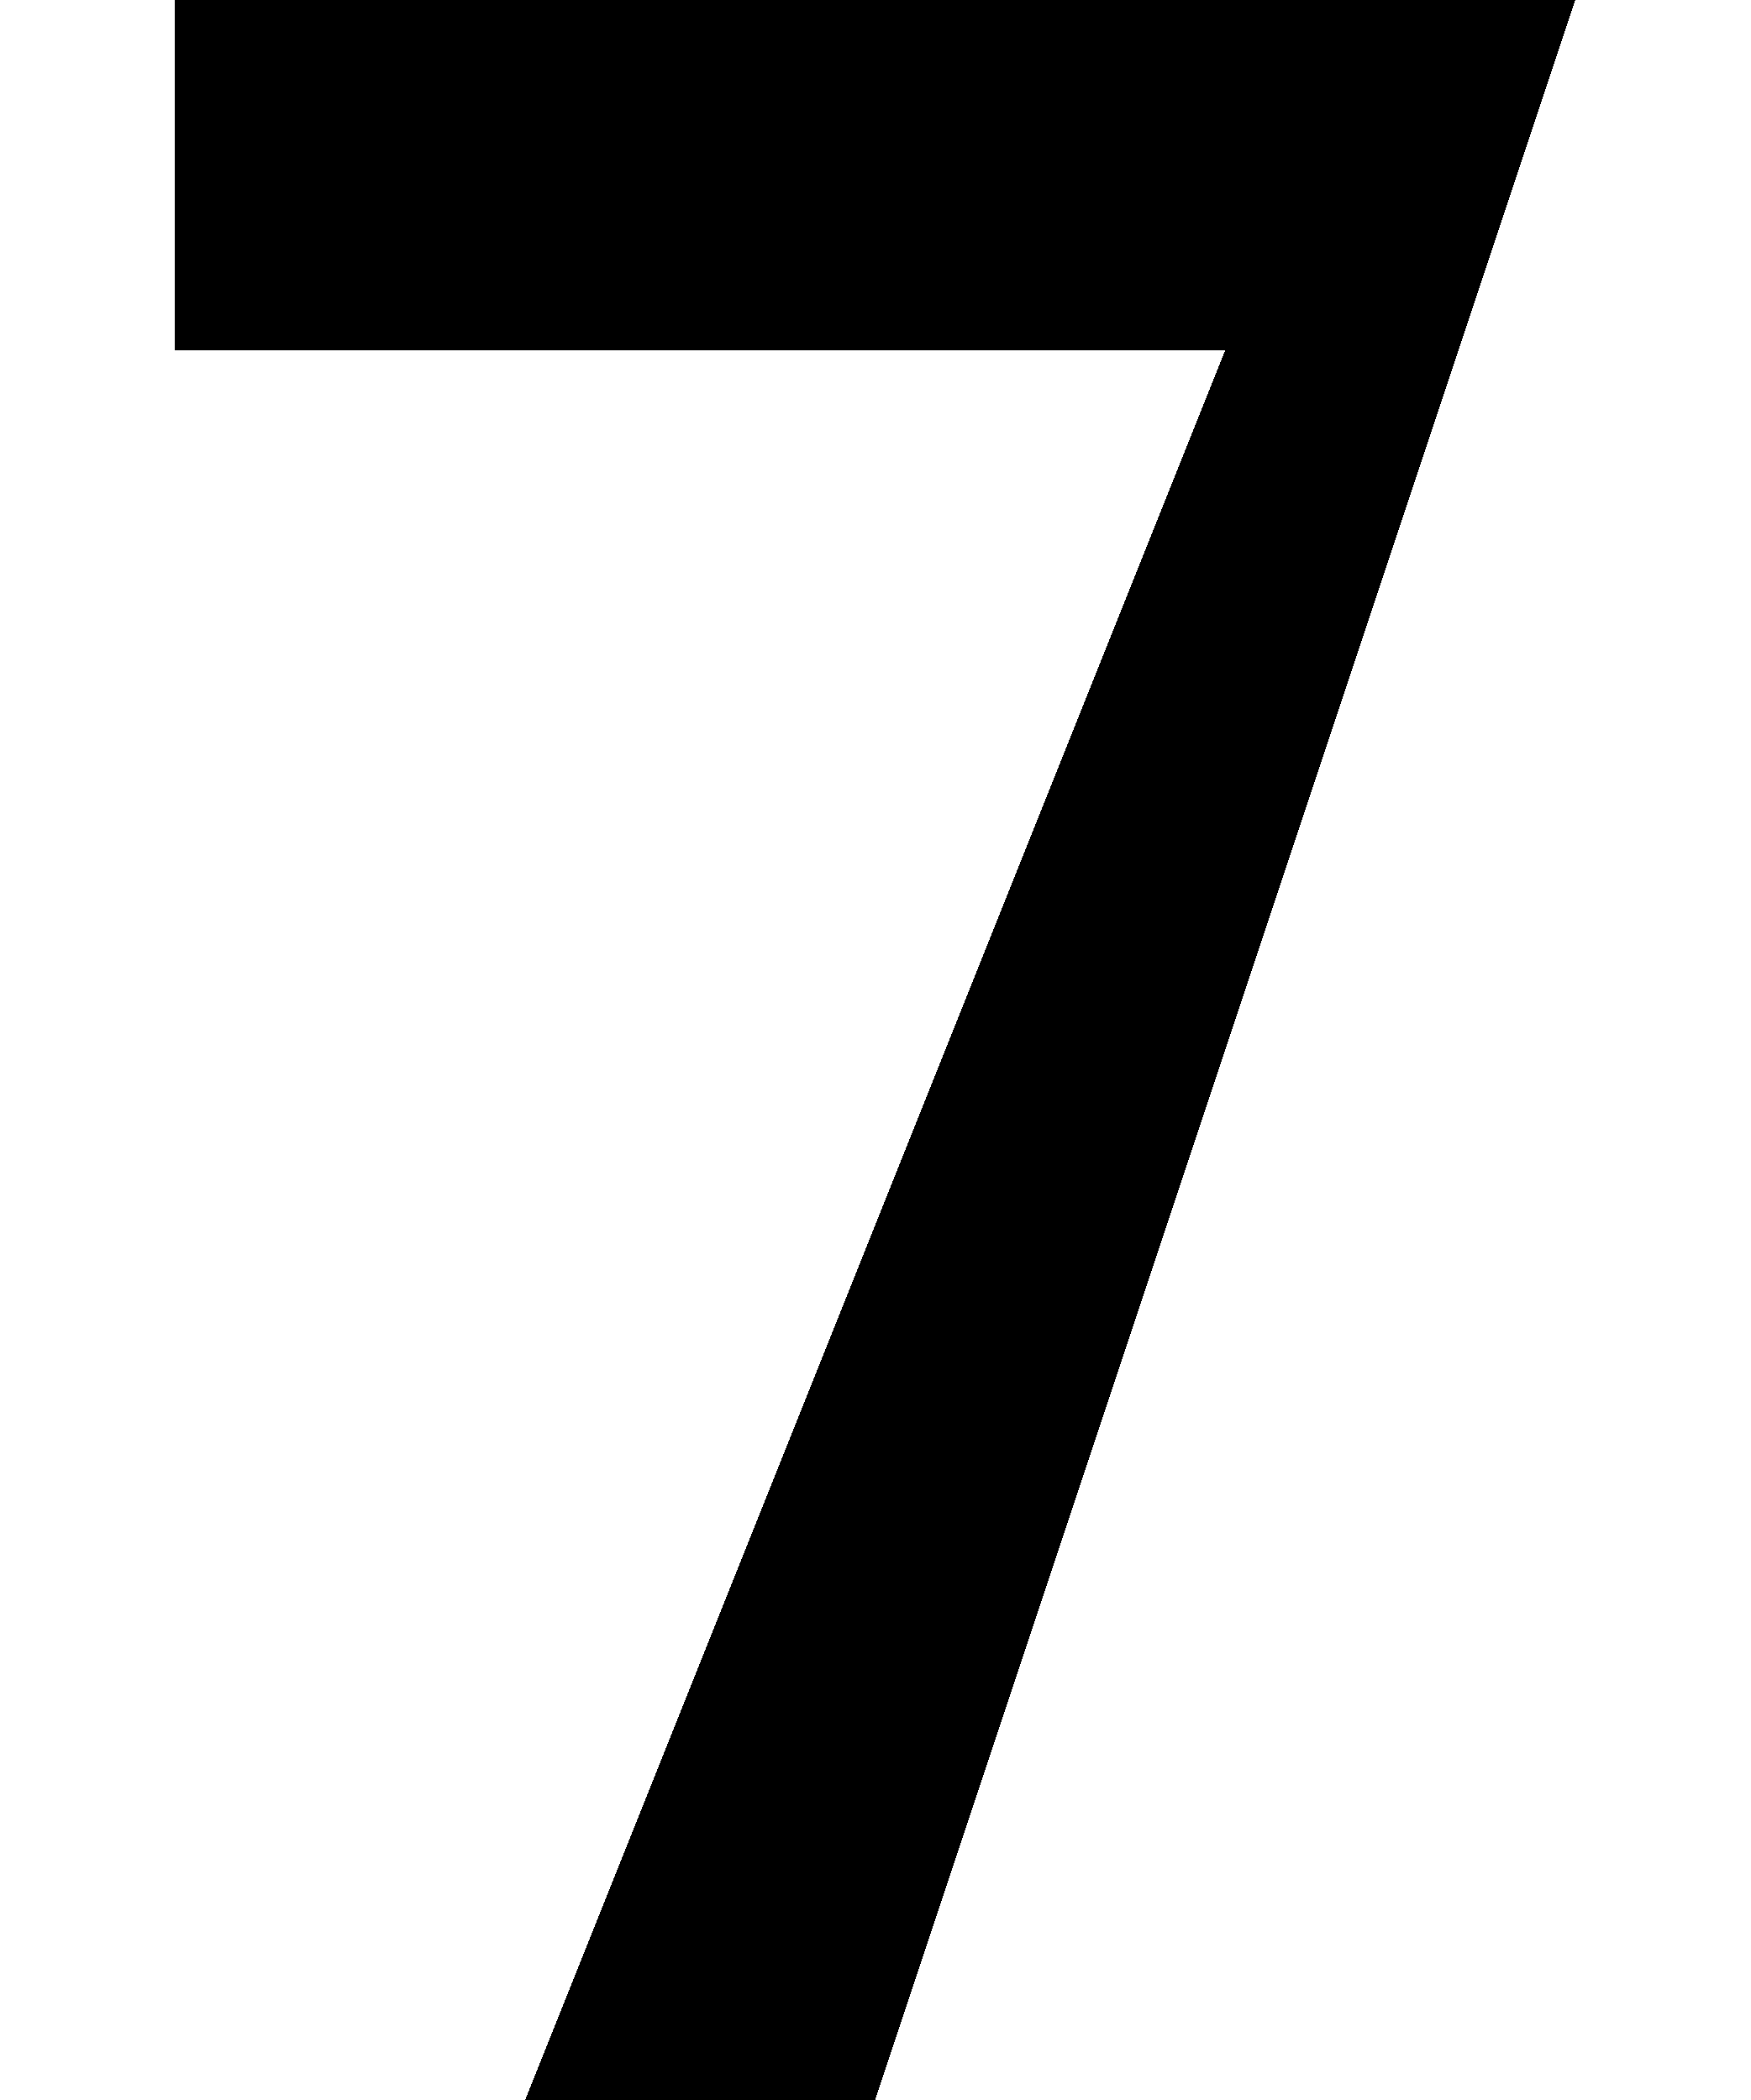
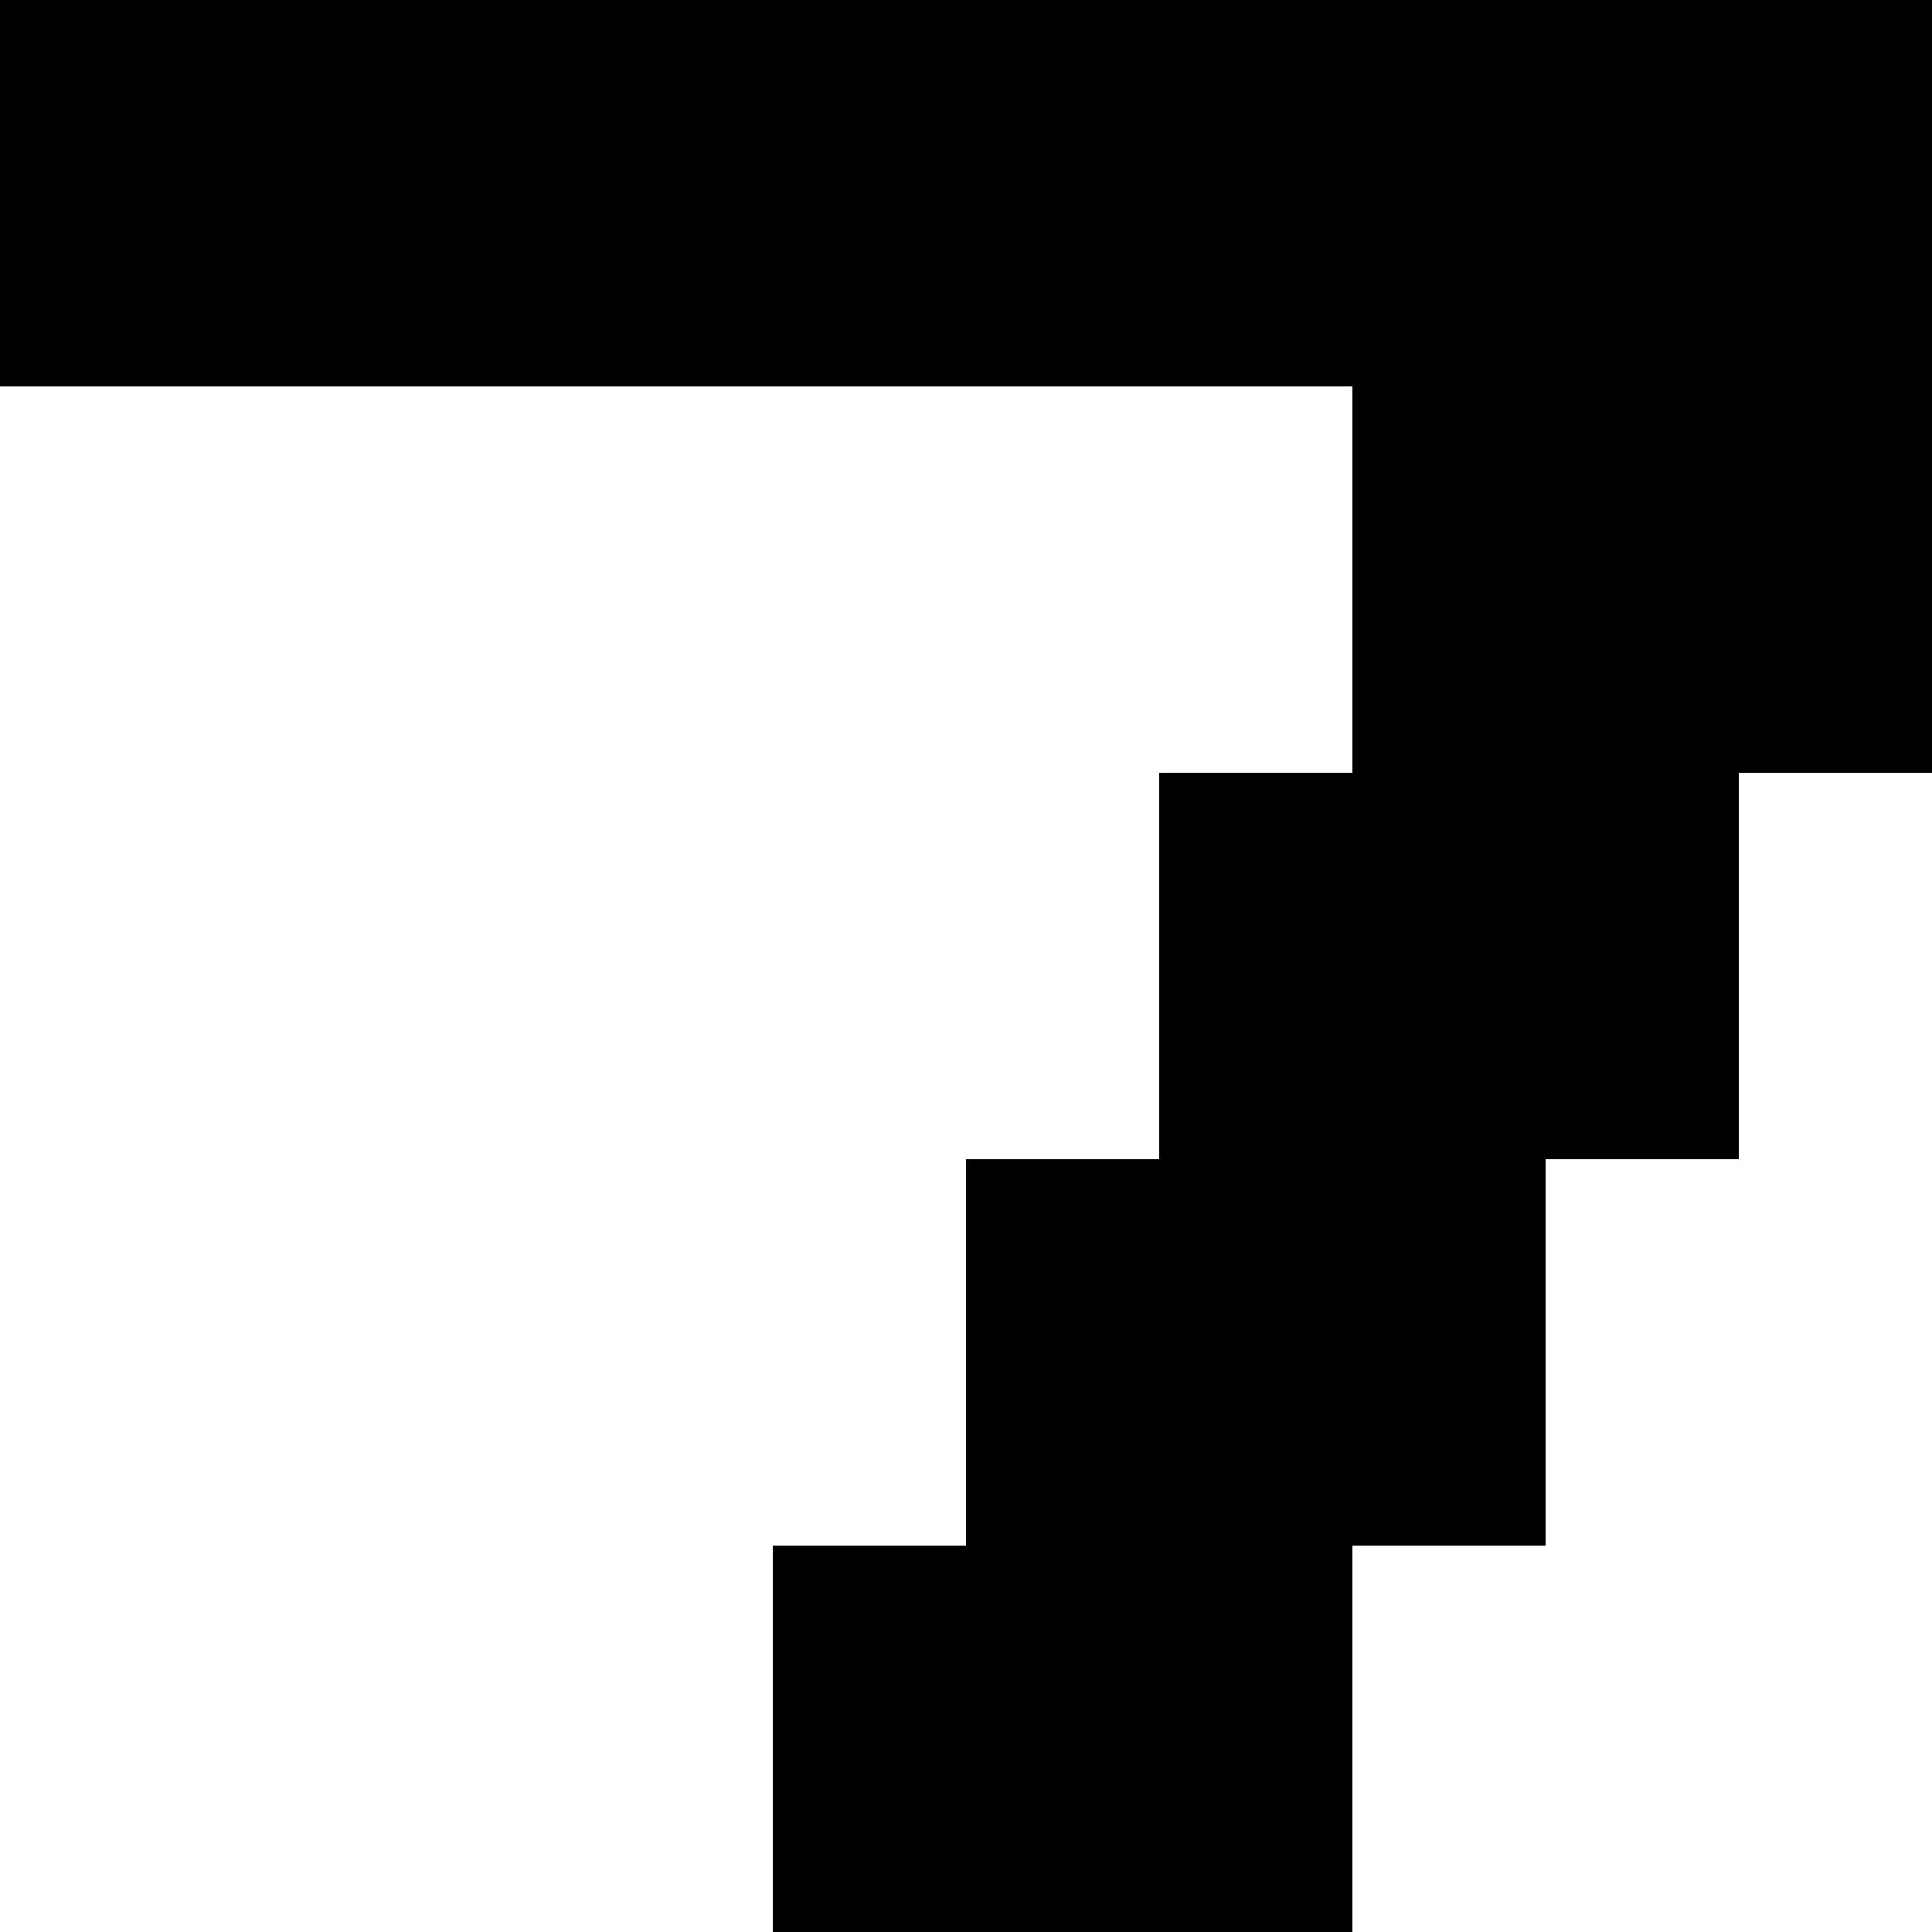
- <svg xmlns="http://www.w3.org/2000/svg" width="100" height="120" viewBox="0 0 100 120" shape-rendering="crispEdges">
-   <path fill="#000000" d="M 10 0 H 90 L 50 120 H 30 L 70 20 H 10 Z" />
+ <svg xmlns="http://www.w3.org/2000/svg" width="444.129" height="444.129" viewBox="0 0 117.509 117.509" xml:space="preserve">
+   <path style="fill:#000" d="M47.004 105.758v-11.75H58.755V70.505h11.75V47.003H82.256V23.502H0V0h117.509v47.004H105.758V70.505H94.007v23.502H82.256v23.502H47.004Z" />
</svg>
